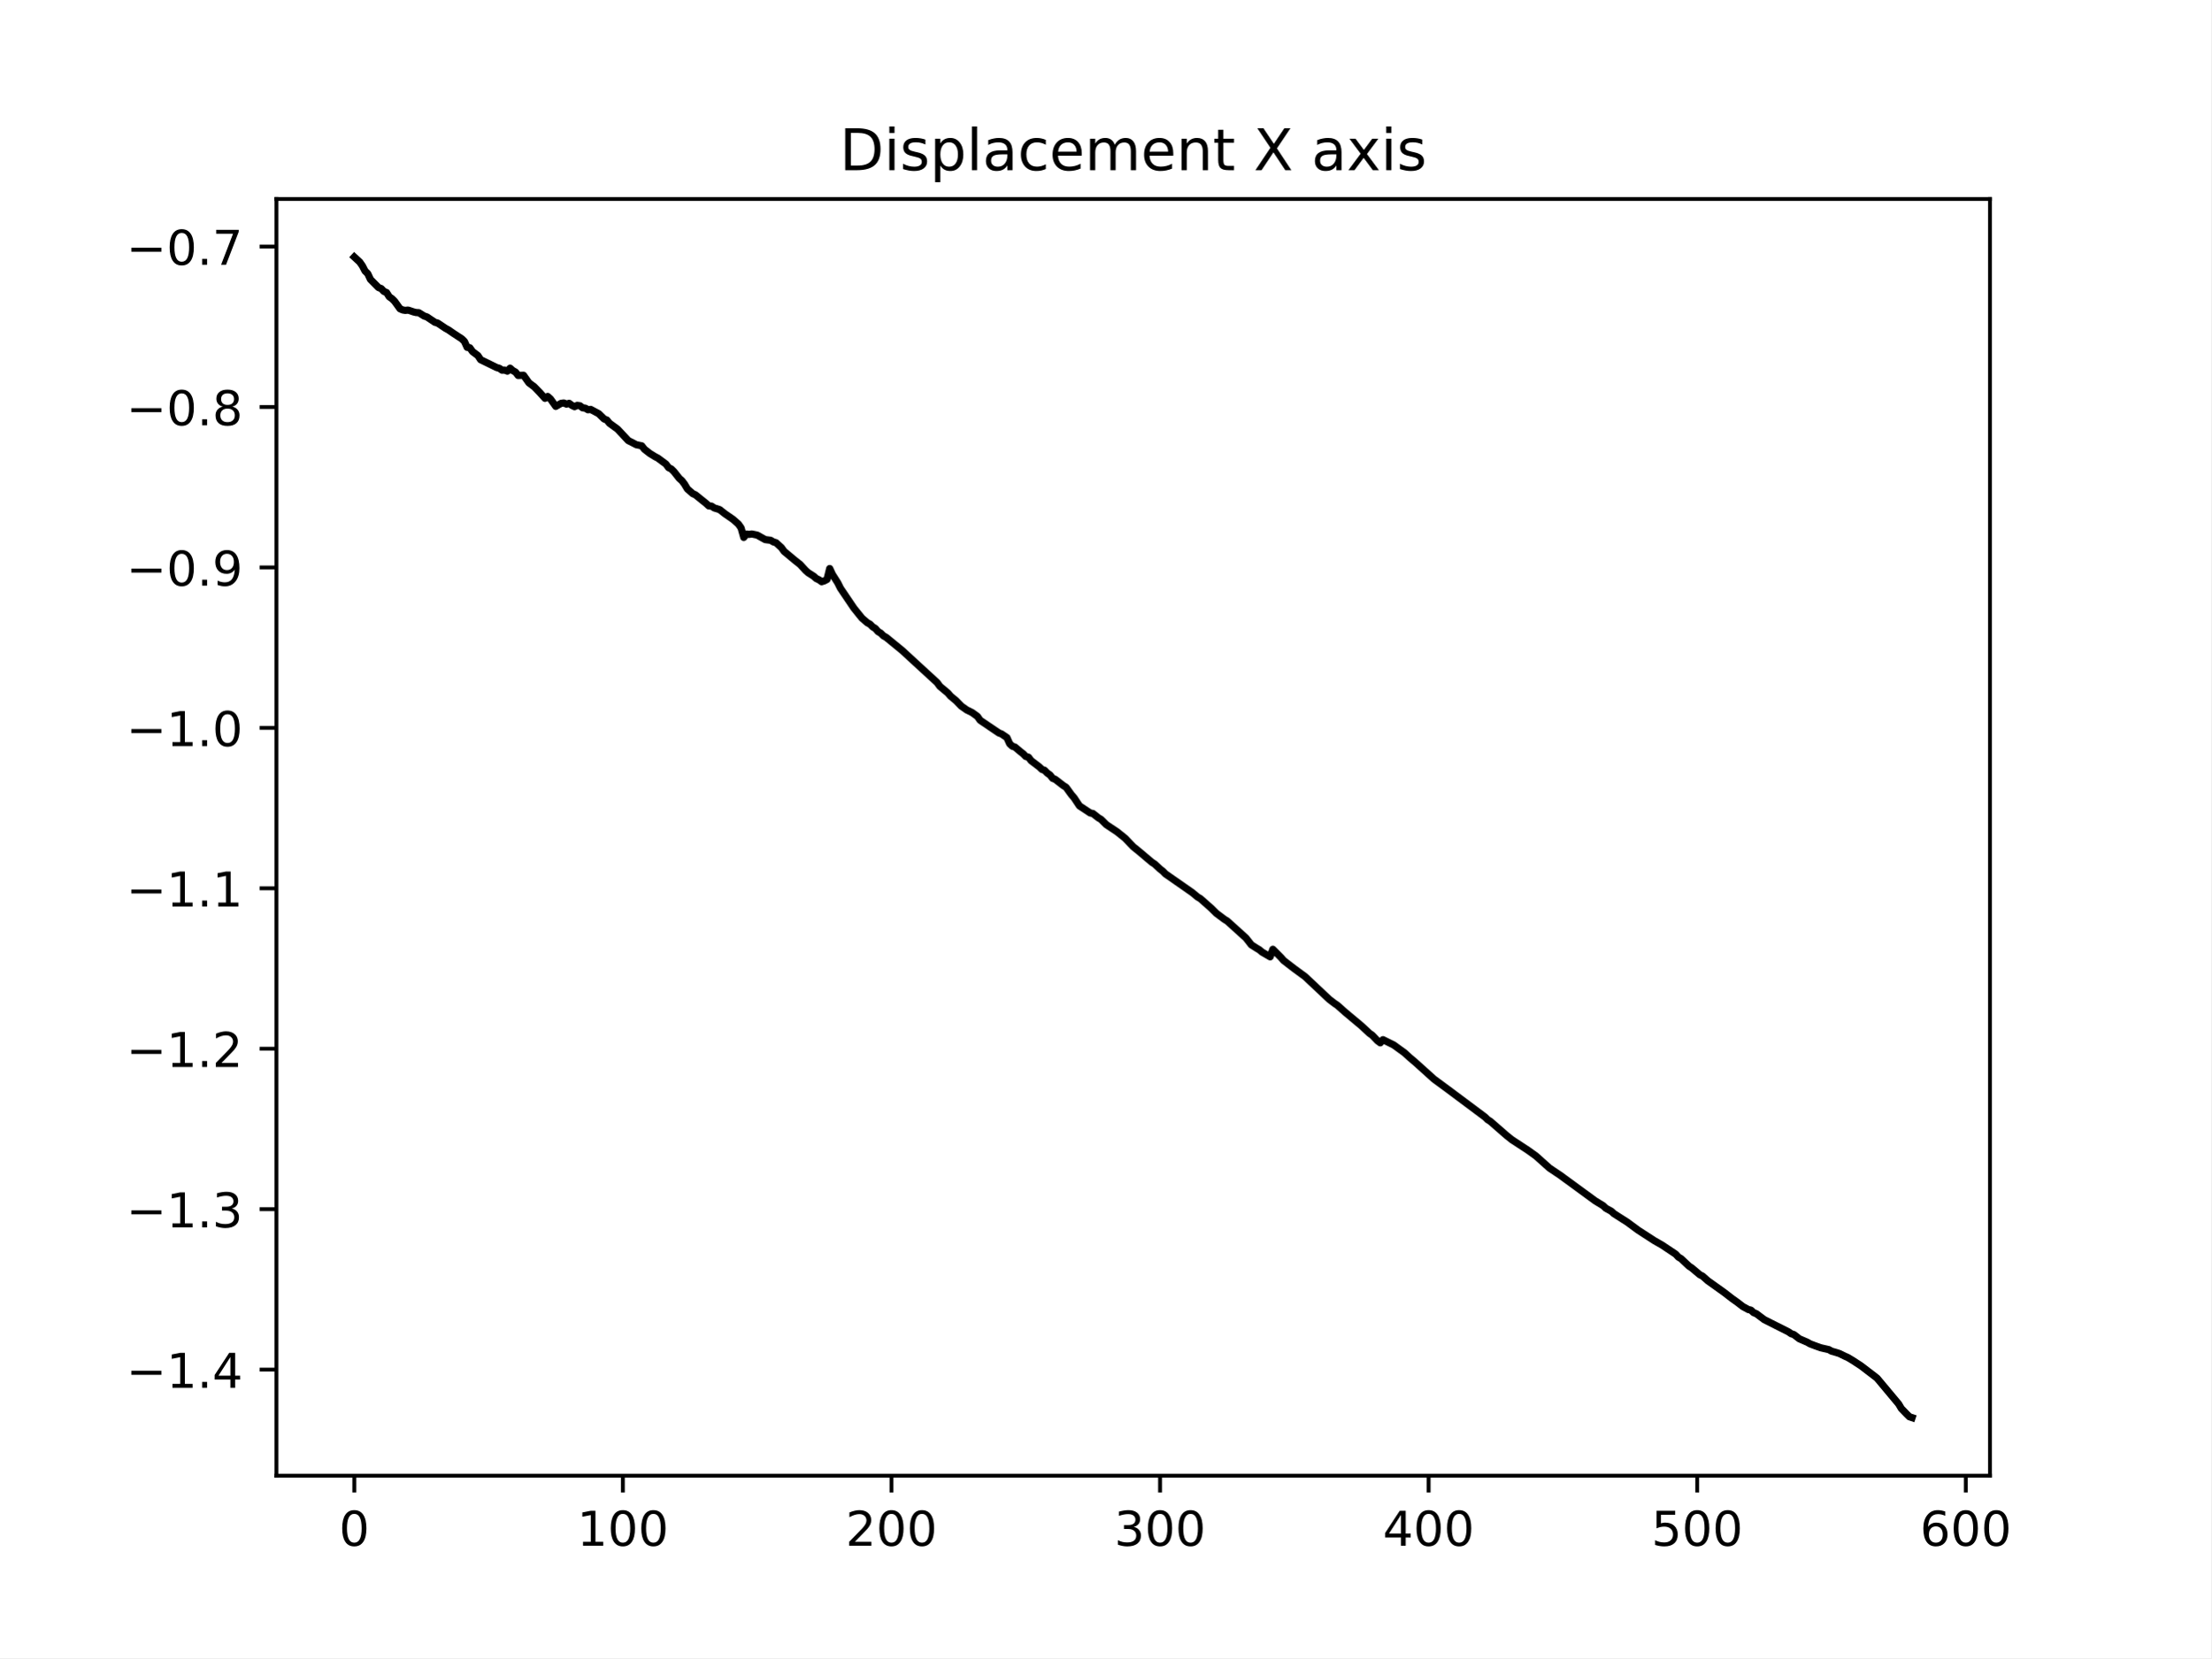
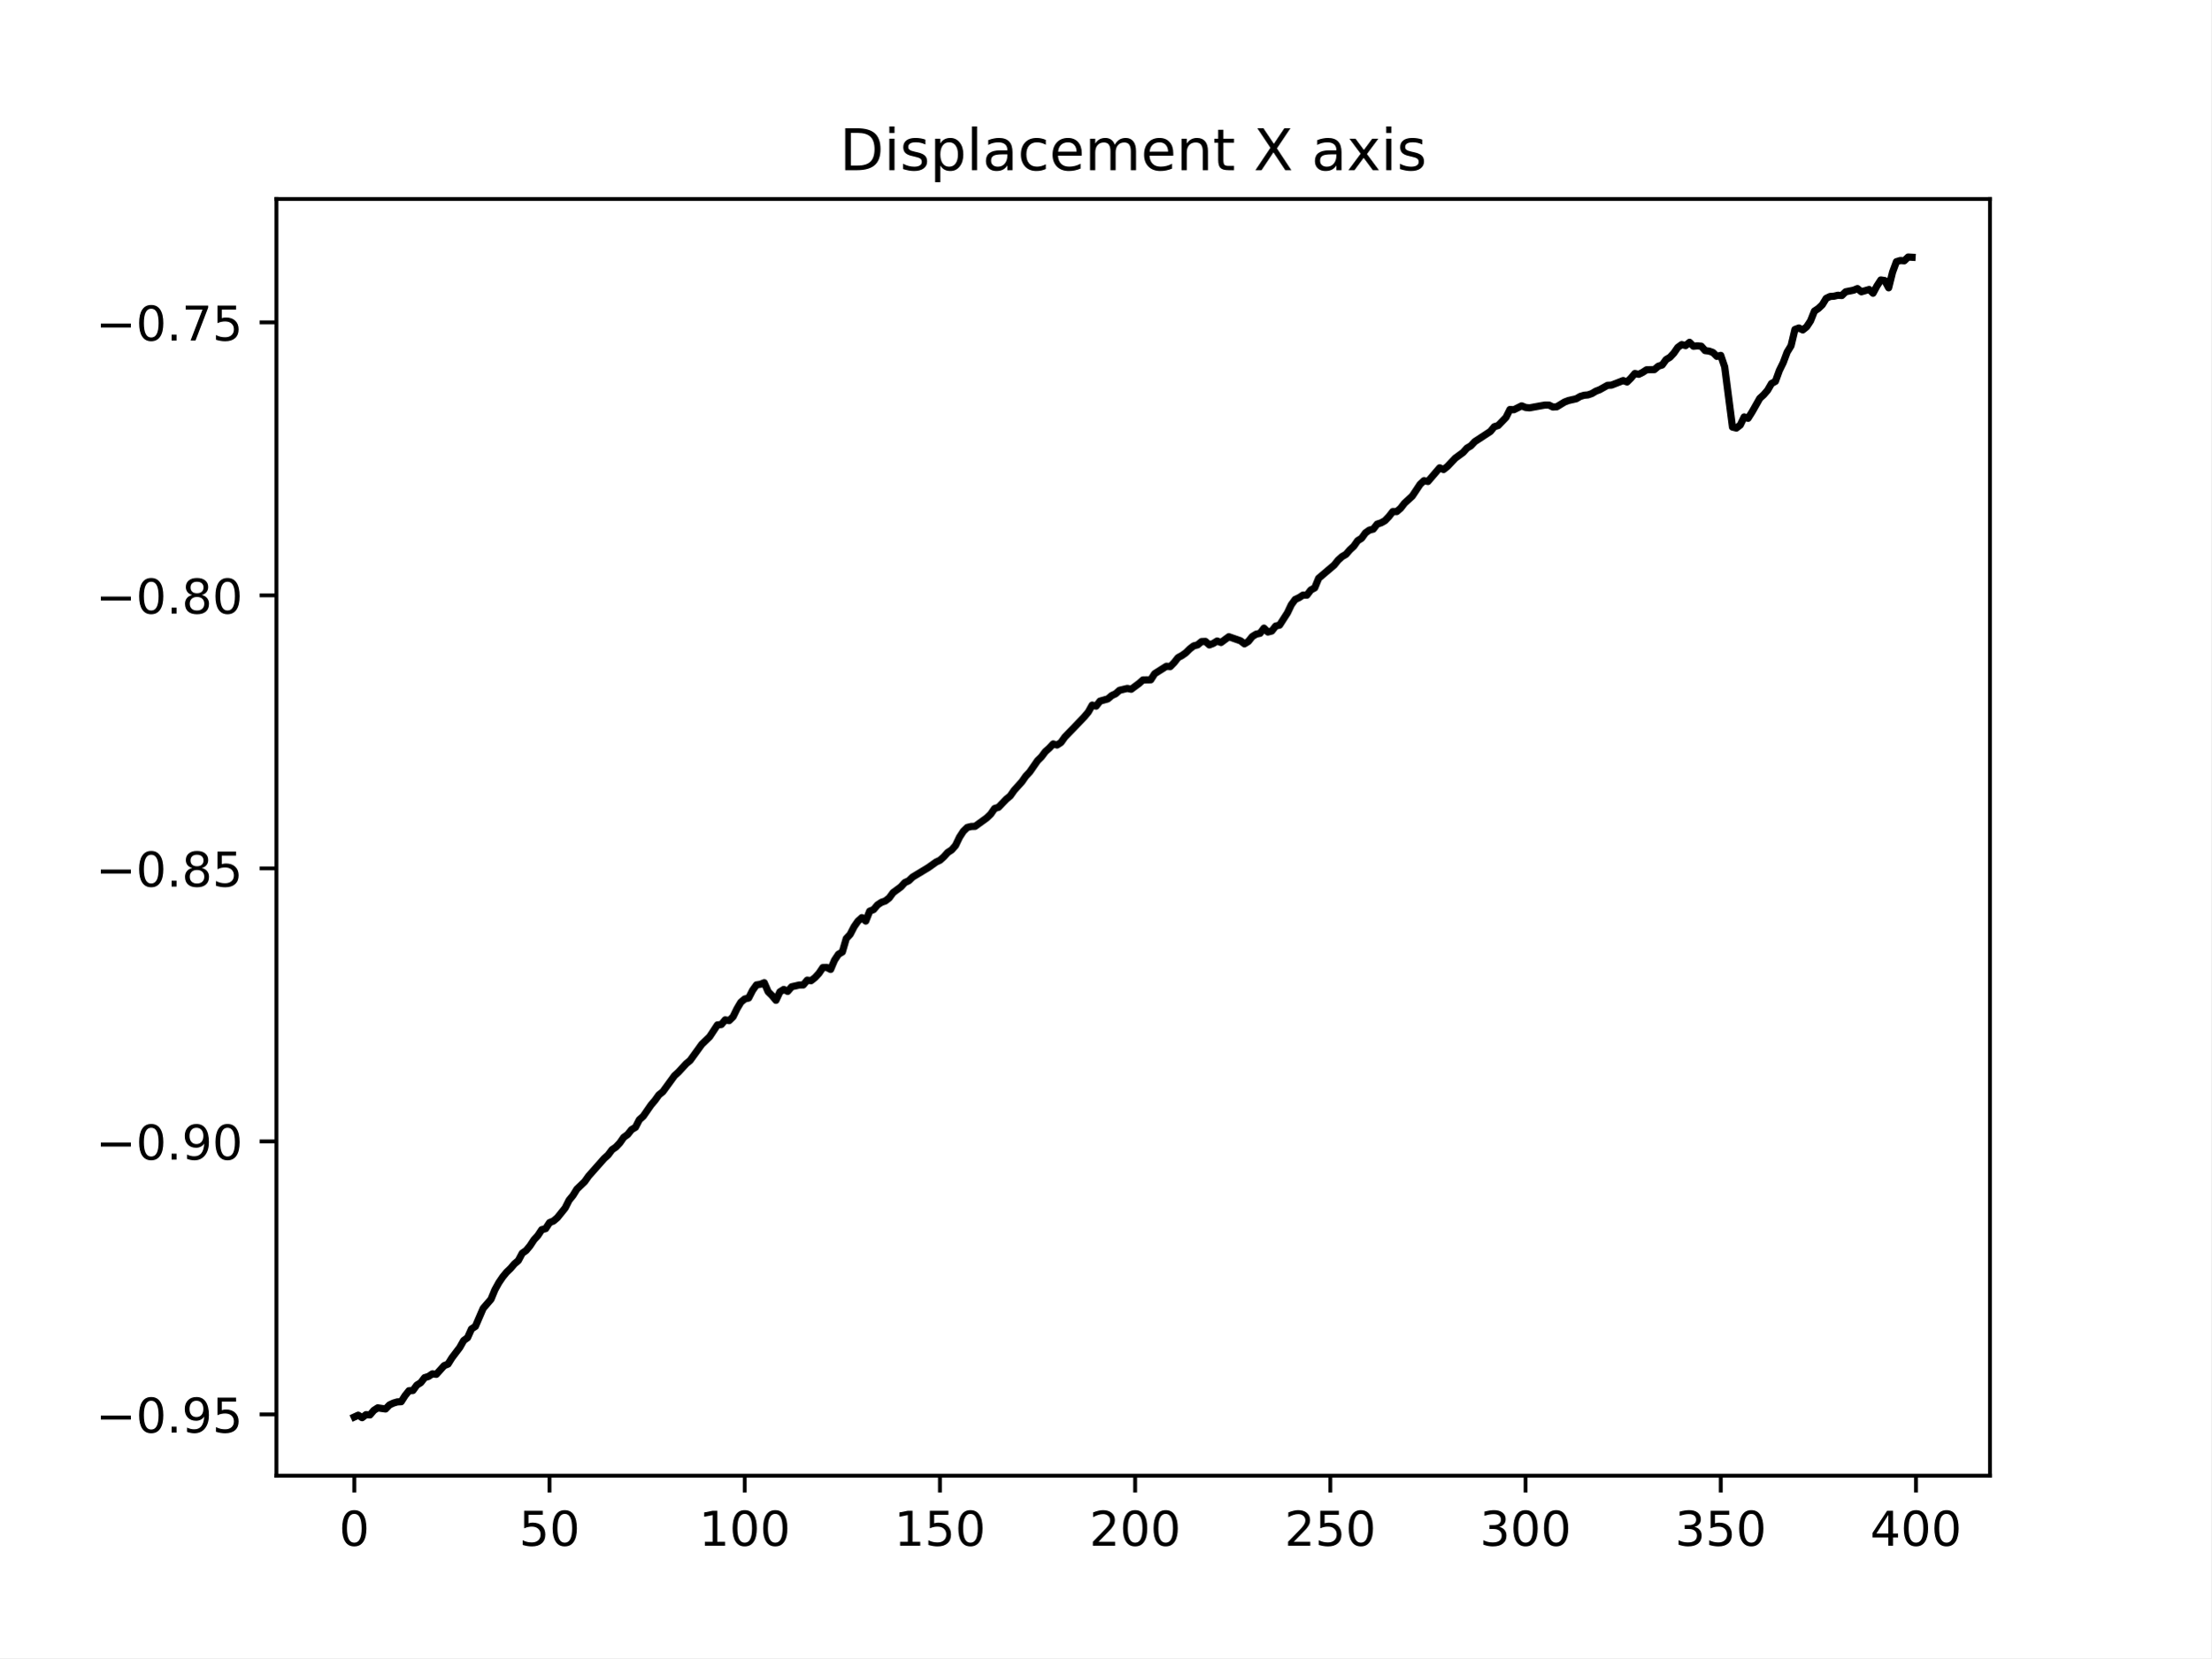
<svg xmlns="http://www.w3.org/2000/svg" xmlns:xlink="http://www.w3.org/1999/xlink" width="460.8pt" height="345.6pt" viewBox="0 0 460.8 345.6" version="1.1">
  <defs>
    <style type="text/css">*{stroke-linejoin: round; stroke-linecap: butt}</style>
  </defs>
  <g id="figure_1">
    <g id="patch_1">
      <path d="M 0 345.6  L 460.8 345.6  L 460.8 0  L 0 0  z " style="fill: #ffffff" />
    </g>
    <g id="axes_1">
      <g id="patch_2">
        <path d="M 57.6 307.584  L 414.72 307.584  L 414.72 41.472  L 57.6 41.472  z " style="fill: #ffffff" />
      </g>
      <g id="matplotlib.axis_1">
        <g id="xtick_1">
          <g id="line2d_1">
            <defs>
-               <path id="m88739c9570" d="M 0 0  L 0 3.5  " style="stroke: #000000; stroke-width: 0.8" />
+               <path id="mcf97c31b8d" d="M 0 0  L 0 3.5  " style="stroke: #000000; stroke-width: 0.8" />
            </defs>
            <g>
-               <use xlink:href="#m88739c9570" x="73.833" y="307.584" style="stroke: #000000; stroke-width: 0.8" />
+               <use xlink:href="#mcf97c31b8d" x="73.833" y="307.584" style="stroke: #000000; stroke-width: 0.8" />
            </g>
          </g>
          <g id="text_1">
            <g transform="translate(70.65148 322.1824) scale(0.1 -0.1)">
              <defs>
                <path id="DejaVuSans-30" d="M 2034 4250  Q 1547 4250 1301 3770  Q 1056 3291 1056 2328  Q 1056 1369 1301 889  Q 1547 409 2034 409  Q 2525 409 2770 889  Q 3016 1369 3016 2328  Q 3016 3291 2770 3770  Q 2525 4250 2034 4250  z M 2034 4750  Q 2819 4750 3233 4129  Q 3647 3509 3647 2328  Q 3647 1150 3233 529  Q 2819 -91 2034 -91  Q 1250 -91 836 529  Q 422 1150 422 2328  Q 422 3509 836 4129  Q 1250 4750 2034 4750  z " transform="scale(0.015625)" />
              </defs>
              <use xlink:href="#DejaVuSans-30" />
            </g>
          </g>
        </g>
        <g id="xtick_2">
          <g id="line2d_2">
            <g>
-               <use xlink:href="#m88739c9570" x="129.808" y="307.584" style="stroke: #000000; stroke-width: 0.8" />
+               <use xlink:href="#mcf97c31b8d" x="114.516" y="307.584" style="stroke: #000000; stroke-width: 0.8" />
            </g>
          </g>
          <g id="text_2">
-             <g transform="translate(120.2639 322.1824) scale(0.1 -0.1)">
-               <defs>
-                 <path id="DejaVuSans-31" d="M 794 531  L 1825 531  L 1825 4091  L 703 3866  L 703 4441  L 1819 4666  L 2450 4666  L 2450 531  L 3481 531  L 3481 0  L 794 0  L 794 531  z " transform="scale(0.015625)" />
-               </defs>
-               <use xlink:href="#DejaVuSans-31" />
-               <use xlink:href="#DejaVuSans-30" x="63.623" />
-               <use xlink:href="#DejaVuSans-30" x="127.246" />
+             <g transform="translate(108.1538 322.1824) scale(0.1 -0.1)">
+               <defs>
+                 <path id="DejaVuSans-35" d="M 691 4666  L 3169 4666  L 3169 4134  L 1269 4134  L 1269 2991  Q 1406 3038 1543 3061  Q 1681 3084 1819 3084  Q 2600 3084 3056 2656  Q 3513 2228 3513 1497  Q 3513 744 3044 326  Q 2575 -91 1722 -91  Q 1428 -91 1123 -41  Q 819 9 494 109  L 494 744  Q 775 591 1075 516  Q 1375 441 1709 441  Q 2250 441 2565 725  Q 2881 1009 2881 1497  Q 2881 1984 2565 2268  Q 2250 2553 1709 2553  Q 1456 2553 1204 2497  Q 953 2441 691 2322  L 691 4666  z " transform="scale(0.015625)" />
+               </defs>
+               <use xlink:href="#DejaVuSans-35" />
+               <use xlink:href="#DejaVuSans-30" x="63.623" />
            </g>
          </g>
        </g>
        <g id="xtick_3">
          <g id="line2d_3">
            <g>
-               <use xlink:href="#m88739c9570" x="185.783" y="307.584" style="stroke: #000000; stroke-width: 0.8" />
+               <use xlink:href="#mcf97c31b8d" x="155.2" y="307.584" style="stroke: #000000; stroke-width: 0.8" />
            </g>
          </g>
          <g id="text_3">
-             <g transform="translate(176.2388 322.1824) scale(0.1 -0.1)">
-               <defs>
-                 <path id="DejaVuSans-32" d="M 1228 531  L 3431 531  L 3431 0  L 469 0  L 469 531  Q 828 903 1448 1529  Q 2069 2156 2228 2338  Q 2531 2678 2651 2914  Q 2772 3150 2772 3378  Q 2772 3750 2511 3984  Q 2250 4219 1831 4219  Q 1534 4219 1204 4116  Q 875 4013 500 3803  L 500 4441  Q 881 4594 1212 4672  Q 1544 4750 1819 4750  Q 2544 4750 2975 4387  Q 3406 4025 3406 3419  Q 3406 3131 3298 2873  Q 3191 2616 2906 2266  Q 2828 2175 2409 1742  Q 1991 1309 1228 531  z " transform="scale(0.015625)" />
-               </defs>
-               <use xlink:href="#DejaVuSans-32" />
+             <g transform="translate(145.656 322.1824) scale(0.1 -0.1)">
+               <defs>
+                 <path id="DejaVuSans-31" d="M 794 531  L 1825 531  L 1825 4091  L 703 3866  L 703 4441  L 1819 4666  L 2450 4666  L 2450 531  L 3481 531  L 3481 0  L 794 0  L 794 531  z " transform="scale(0.015625)" />
+               </defs>
+               <use xlink:href="#DejaVuSans-31" />
              <use xlink:href="#DejaVuSans-30" x="63.623" />
              <use xlink:href="#DejaVuSans-30" x="127.246" />
            </g>
          </g>
        </g>
        <g id="xtick_4">
          <g id="line2d_4">
            <g>
-               <use xlink:href="#m88739c9570" x="241.757" y="307.584" style="stroke: #000000; stroke-width: 0.8" />
+               <use xlink:href="#mcf97c31b8d" x="195.883" y="307.584" style="stroke: #000000; stroke-width: 0.8" />
            </g>
          </g>
          <g id="text_4">
-             <g transform="translate(232.2137 322.1824) scale(0.1 -0.1)">
-               <defs>
-                 <path id="DejaVuSans-33" d="M 2597 2516  Q 3050 2419 3304 2112  Q 3559 1806 3559 1356  Q 3559 666 3084 287  Q 2609 -91 1734 -91  Q 1441 -91 1130 -33  Q 819 25 488 141  L 488 750  Q 750 597 1062 519  Q 1375 441 1716 441  Q 2309 441 2620 675  Q 2931 909 2931 1356  Q 2931 1769 2642 2001  Q 2353 2234 1838 2234  L 1294 2234  L 1294 2753  L 1863 2753  Q 2328 2753 2575 2939  Q 2822 3125 2822 3475  Q 2822 3834 2567 4026  Q 2313 4219 1838 4219  Q 1578 4219 1281 4162  Q 984 4106 628 3988  L 628 4550  Q 988 4650 1302 4700  Q 1616 4750 1894 4750  Q 2613 4750 3031 4423  Q 3450 4097 3450 3541  Q 3450 3153 3228 2886  Q 3006 2619 2597 2516  z " transform="scale(0.015625)" />
-               </defs>
-               <use xlink:href="#DejaVuSans-33" />
-               <use xlink:href="#DejaVuSans-30" x="63.623" />
+             <g transform="translate(186.3396 322.1824) scale(0.1 -0.1)">
+               <use xlink:href="#DejaVuSans-31" />
+               <use xlink:href="#DejaVuSans-35" x="63.623" />
              <use xlink:href="#DejaVuSans-30" x="127.246" />
            </g>
          </g>
        </g>
        <g id="xtick_5">
          <g id="line2d_5">
            <g>
-               <use xlink:href="#m88739c9570" x="297.732" y="307.584" style="stroke: #000000; stroke-width: 0.8" />
+               <use xlink:href="#mcf97c31b8d" x="236.567" y="307.584" style="stroke: #000000; stroke-width: 0.8" />
            </g>
          </g>
          <g id="text_5">
-             <g transform="translate(288.1887 322.1824) scale(0.1 -0.1)">
-               <defs>
-                 <path id="DejaVuSans-34" d="M 2419 4116  L 825 1625  L 2419 1625  L 2419 4116  z M 2253 4666  L 3047 4666  L 3047 1625  L 3713 1625  L 3713 1100  L 3047 1100  L 3047 0  L 2419 0  L 2419 1100  L 313 1100  L 313 1709  L 2253 4666  z " transform="scale(0.015625)" />
-               </defs>
-               <use xlink:href="#DejaVuSans-34" />
+             <g transform="translate(227.0231 322.1824) scale(0.1 -0.1)">
+               <defs>
+                 <path id="DejaVuSans-32" d="M 1228 531  L 3431 531  L 3431 0  L 469 0  L 469 531  Q 828 903 1448 1529  Q 2069 2156 2228 2338  Q 2531 2678 2651 2914  Q 2772 3150 2772 3378  Q 2772 3750 2511 3984  Q 2250 4219 1831 4219  Q 1534 4219 1204 4116  Q 875 4013 500 3803  L 500 4441  Q 881 4594 1212 4672  Q 1544 4750 1819 4750  Q 2544 4750 2975 4387  Q 3406 4025 3406 3419  Q 3406 3131 3298 2873  Q 3191 2616 2906 2266  Q 2828 2175 2409 1742  Q 1991 1309 1228 531  z " transform="scale(0.015625)" />
+               </defs>
+               <use xlink:href="#DejaVuSans-32" />
              <use xlink:href="#DejaVuSans-30" x="63.623" />
              <use xlink:href="#DejaVuSans-30" x="127.246" />
            </g>
          </g>
        </g>
        <g id="xtick_6">
          <g id="line2d_6">
            <g>
-               <use xlink:href="#m88739c9570" x="353.707" y="307.584" style="stroke: #000000; stroke-width: 0.8" />
+               <use xlink:href="#mcf97c31b8d" x="277.25" y="307.584" style="stroke: #000000; stroke-width: 0.8" />
            </g>
          </g>
          <g id="text_6">
-             <g transform="translate(344.1636 322.1824) scale(0.1 -0.1)">
-               <defs>
-                 <path id="DejaVuSans-35" d="M 691 4666  L 3169 4666  L 3169 4134  L 1269 4134  L 1269 2991  Q 1406 3038 1543 3061  Q 1681 3084 1819 3084  Q 2600 3084 3056 2656  Q 3513 2228 3513 1497  Q 3513 744 3044 326  Q 2575 -91 1722 -91  Q 1428 -91 1123 -41  Q 819 9 494 109  L 494 744  Q 775 591 1075 516  Q 1375 441 1709 441  Q 2250 441 2565 725  Q 2881 1009 2881 1497  Q 2881 1984 2565 2268  Q 2250 2553 1709 2553  Q 1456 2553 1204 2497  Q 953 2441 691 2322  L 691 4666  z " transform="scale(0.015625)" />
-               </defs>
-               <use xlink:href="#DejaVuSans-35" />
-               <use xlink:href="#DejaVuSans-30" x="63.623" />
+             <g transform="translate(267.7066 322.1824) scale(0.1 -0.1)">
+               <use xlink:href="#DejaVuSans-32" />
+               <use xlink:href="#DejaVuSans-35" x="63.623" />
              <use xlink:href="#DejaVuSans-30" x="127.246" />
            </g>
          </g>
        </g>
        <g id="xtick_7">
          <g id="line2d_7">
            <g>
-               <use xlink:href="#m88739c9570" x="409.682" y="307.584" style="stroke: #000000; stroke-width: 0.8" />
+               <use xlink:href="#mcf97c31b8d" x="317.934" y="307.584" style="stroke: #000000; stroke-width: 0.8" />
            </g>
          </g>
          <g id="text_7">
-             <g transform="translate(400.1385 322.1824) scale(0.1 -0.1)">
-               <defs>
-                 <path id="DejaVuSans-36" d="M 2113 2584  Q 1688 2584 1439 2293  Q 1191 2003 1191 1497  Q 1191 994 1439 701  Q 1688 409 2113 409  Q 2538 409 2786 701  Q 3034 994 3034 1497  Q 3034 2003 2786 2293  Q 2538 2584 2113 2584  z M 3366 4563  L 3366 3988  Q 3128 4100 2886 4159  Q 2644 4219 2406 4219  Q 1781 4219 1451 3797  Q 1122 3375 1075 2522  Q 1259 2794 1537 2939  Q 1816 3084 2150 3084  Q 2853 3084 3261 2657  Q 3669 2231 3669 1497  Q 3669 778 3244 343  Q 2819 -91 2113 -91  Q 1303 -91 875 529  Q 447 1150 447 2328  Q 447 3434 972 4092  Q 1497 4750 2381 4750  Q 2619 4750 2861 4703  Q 3103 4656 3366 4563  z " transform="scale(0.015625)" />
-               </defs>
-               <use xlink:href="#DejaVuSans-36" />
+             <g transform="translate(308.3901 322.1824) scale(0.1 -0.1)">
+               <defs>
+                 <path id="DejaVuSans-33" d="M 2597 2516  Q 3050 2419 3304 2112  Q 3559 1806 3559 1356  Q 3559 666 3084 287  Q 2609 -91 1734 -91  Q 1441 -91 1130 -33  Q 819 25 488 141  L 488 750  Q 750 597 1062 519  Q 1375 441 1716 441  Q 2309 441 2620 675  Q 2931 909 2931 1356  Q 2931 1769 2642 2001  Q 2353 2234 1838 2234  L 1294 2234  L 1294 2753  L 1863 2753  Q 2328 2753 2575 2939  Q 2822 3125 2822 3475  Q 2822 3834 2567 4026  Q 2313 4219 1838 4219  Q 1578 4219 1281 4162  Q 984 4106 628 3988  L 628 4550  Q 988 4650 1302 4700  Q 1616 4750 1894 4750  Q 2613 4750 3031 4423  Q 3450 4097 3450 3541  Q 3450 3153 3228 2886  Q 3006 2619 2597 2516  z " transform="scale(0.015625)" />
+               </defs>
+               <use xlink:href="#DejaVuSans-33" />
+               <use xlink:href="#DejaVuSans-30" x="63.623" />
+               <use xlink:href="#DejaVuSans-30" x="127.246" />
+             </g>
+           </g>
+         </g>
+         <g id="xtick_8">
+           <g id="line2d_8">
+             <g>
+               <use xlink:href="#mcf97c31b8d" x="358.617" y="307.584" style="stroke: #000000; stroke-width: 0.8" />
+             </g>
+           </g>
+           <g id="text_8">
+             <g transform="translate(349.0737 322.1824) scale(0.1 -0.1)">
+               <use xlink:href="#DejaVuSans-33" />
+               <use xlink:href="#DejaVuSans-35" x="63.623" />
+               <use xlink:href="#DejaVuSans-30" x="127.246" />
+             </g>
+           </g>
+         </g>
+         <g id="xtick_9">
+           <g id="line2d_9">
+             <g>
+               <use xlink:href="#mcf97c31b8d" x="399.301" y="307.584" style="stroke: #000000; stroke-width: 0.8" />
+             </g>
+           </g>
+           <g id="text_9">
+             <g transform="translate(389.7572 322.1824) scale(0.1 -0.1)">
+               <defs>
+                 <path id="DejaVuSans-34" d="M 2419 4116  L 825 1625  L 2419 1625  L 2419 4116  z M 2253 4666  L 3047 4666  L 3047 1625  L 3713 1625  L 3713 1100  L 3047 1100  L 3047 0  L 2419 0  L 2419 1100  L 313 1100  L 313 1709  L 2253 4666  z " transform="scale(0.015625)" />
+               </defs>
+               <use xlink:href="#DejaVuSans-34" />
              <use xlink:href="#DejaVuSans-30" x="63.623" />
              <use xlink:href="#DejaVuSans-30" x="127.246" />
            </g>
          </g>
        </g>
      </g>
      <g id="matplotlib.axis_2">
        <g id="ytick_1">
-           <g id="line2d_8">
+           <g id="line2d_10">
            <defs>
-               <path id="m896f15071a" d="M 0 0  L -3.5 0  " style="stroke: #000000; stroke-width: 0.8" />
+               <path id="m6f0c505a2b" d="M 0 0  L -3.5 0  " style="stroke: #000000; stroke-width: 0.8" />
            </defs>
            <g>
-               <use xlink:href="#m896f15071a" x="57.6" y="285.469" style="stroke: #000000; stroke-width: 0.8" />
-             </g>
-           </g>
-           <g id="text_8">
-             <g transform="translate(26.31719 289.2686) scale(0.1 -0.1)">
+               <use xlink:href="#m6f0c505a2b" x="57.6" y="294.806" style="stroke: #000000; stroke-width: 0.8" />
+             </g>
+           </g>
+           <g id="text_10">
+             <g transform="translate(19.95469 298.6055) scale(0.1 -0.1)">
              <defs>
                <path id="DejaVuSans-2212" d="M 678 2272  L 4684 2272  L 4684 1741  L 678 1741  L 678 2272  z " transform="scale(0.015625)" />
                <path id="DejaVuSans-2e" d="M 684 794  L 1344 794  L 1344 0  L 684 0  L 684 794  z " transform="scale(0.015625)" />
-               </defs>
-               <use xlink:href="#DejaVuSans-2212" />
-               <use xlink:href="#DejaVuSans-31" x="83.789" />
-               <use xlink:href="#DejaVuSans-2e" x="147.412" />
-               <use xlink:href="#DejaVuSans-34" x="179.199" />
+                 <path id="DejaVuSans-39" d="M 703 97  L 703 672  Q 941 559 1184 500  Q 1428 441 1663 441  Q 2288 441 2617 861  Q 2947 1281 2994 2138  Q 2813 1869 2534 1725  Q 2256 1581 1919 1581  Q 1219 1581 811 2004  Q 403 2428 403 3163  Q 403 3881 828 4315  Q 1253 4750 1959 4750  Q 2769 4750 3195 4129  Q 3622 3509 3622 2328  Q 3622 1225 3098 567  Q 2575 -91 1691 -91  Q 1453 -91 1209 -44  Q 966 3 703 97  z M 1959 2075  Q 2384 2075 2632 2365  Q 2881 2656 2881 3163  Q 2881 3666 2632 3958  Q 2384 4250 1959 4250  Q 1534 4250 1286 3958  Q 1038 3666 1038 3163  Q 1038 2656 1286 2365  Q 1534 2075 1959 2075  z " transform="scale(0.015625)" />
+               </defs>
+               <use xlink:href="#DejaVuSans-2212" />
+               <use xlink:href="#DejaVuSans-30" x="83.789" />
+               <use xlink:href="#DejaVuSans-2e" x="147.412" />
+               <use xlink:href="#DejaVuSans-39" x="179.199" />
+               <use xlink:href="#DejaVuSans-35" x="242.822" />
            </g>
          </g>
        </g>
        <g id="ytick_2">
-           <g id="line2d_9">
-             <g>
-               <use xlink:href="#m896f15071a" x="57.6" y="252.029" style="stroke: #000000; stroke-width: 0.8" />
-             </g>
-           </g>
-           <g id="text_9">
-             <g transform="translate(26.31719 255.828) scale(0.1 -0.1)">
-               <use xlink:href="#DejaVuSans-2212" />
-               <use xlink:href="#DejaVuSans-31" x="83.789" />
-               <use xlink:href="#DejaVuSans-2e" x="147.412" />
-               <use xlink:href="#DejaVuSans-33" x="179.199" />
+           <g id="line2d_11">
+             <g>
+               <use xlink:href="#m6f0c505a2b" x="57.6" y="237.9" style="stroke: #000000; stroke-width: 0.8" />
+             </g>
+           </g>
+           <g id="text_11">
+             <g transform="translate(19.95469 241.6994) scale(0.1 -0.1)">
+               <use xlink:href="#DejaVuSans-2212" />
+               <use xlink:href="#DejaVuSans-30" x="83.789" />
+               <use xlink:href="#DejaVuSans-2e" x="147.412" />
+               <use xlink:href="#DejaVuSans-39" x="179.199" />
+               <use xlink:href="#DejaVuSans-30" x="242.822" />
            </g>
          </g>
        </g>
        <g id="ytick_3">
-           <g id="line2d_10">
-             <g>
-               <use xlink:href="#m896f15071a" x="57.6" y="218.588" style="stroke: #000000; stroke-width: 0.8" />
-             </g>
-           </g>
-           <g id="text_10">
-             <g transform="translate(26.31719 222.3874) scale(0.1 -0.1)">
-               <use xlink:href="#DejaVuSans-2212" />
-               <use xlink:href="#DejaVuSans-31" x="83.789" />
-               <use xlink:href="#DejaVuSans-2e" x="147.412" />
-               <use xlink:href="#DejaVuSans-32" x="179.199" />
+           <g id="line2d_12">
+             <g>
+               <use xlink:href="#m6f0c505a2b" x="57.6" y="180.994" style="stroke: #000000; stroke-width: 0.8" />
+             </g>
+           </g>
+           <g id="text_12">
+             <g transform="translate(19.95469 184.7934) scale(0.1 -0.1)">
+               <defs>
+                 <path id="DejaVuSans-38" d="M 2034 2216  Q 1584 2216 1326 1975  Q 1069 1734 1069 1313  Q 1069 891 1326 650  Q 1584 409 2034 409  Q 2484 409 2743 651  Q 3003 894 3003 1313  Q 3003 1734 2745 1975  Q 2488 2216 2034 2216  z M 1403 2484  Q 997 2584 770 2862  Q 544 3141 544 3541  Q 544 4100 942 4425  Q 1341 4750 2034 4750  Q 2731 4750 3128 4425  Q 3525 4100 3525 3541  Q 3525 3141 3298 2862  Q 3072 2584 2669 2484  Q 3125 2378 3379 2068  Q 3634 1759 3634 1313  Q 3634 634 3220 271  Q 2806 -91 2034 -91  Q 1263 -91 848 271  Q 434 634 434 1313  Q 434 1759 690 2068  Q 947 2378 1403 2484  z M 1172 3481  Q 1172 3119 1398 2916  Q 1625 2713 2034 2713  Q 2441 2713 2670 2916  Q 2900 3119 2900 3481  Q 2900 3844 2670 4047  Q 2441 4250 2034 4250  Q 1625 4250 1398 4047  Q 1172 3844 1172 3481  z " transform="scale(0.015625)" />
+               </defs>
+               <use xlink:href="#DejaVuSans-2212" />
+               <use xlink:href="#DejaVuSans-30" x="83.789" />
+               <use xlink:href="#DejaVuSans-2e" x="147.412" />
+               <use xlink:href="#DejaVuSans-38" x="179.199" />
+               <use xlink:href="#DejaVuSans-35" x="242.822" />
            </g>
          </g>
        </g>
        <g id="ytick_4">
-           <g id="line2d_11">
-             <g>
-               <use xlink:href="#m896f15071a" x="57.6" y="185.148" style="stroke: #000000; stroke-width: 0.8" />
-             </g>
-           </g>
-           <g id="text_11">
-             <g transform="translate(26.31719 188.9468) scale(0.1 -0.1)">
-               <use xlink:href="#DejaVuSans-2212" />
-               <use xlink:href="#DejaVuSans-31" x="83.789" />
-               <use xlink:href="#DejaVuSans-2e" x="147.412" />
-               <use xlink:href="#DejaVuSans-31" x="179.199" />
+           <g id="line2d_13">
+             <g>
+               <use xlink:href="#m6f0c505a2b" x="57.6" y="124.088" style="stroke: #000000; stroke-width: 0.8" />
+             </g>
+           </g>
+           <g id="text_13">
+             <g transform="translate(19.95469 127.8874) scale(0.1 -0.1)">
+               <use xlink:href="#DejaVuSans-2212" />
+               <use xlink:href="#DejaVuSans-30" x="83.789" />
+               <use xlink:href="#DejaVuSans-2e" x="147.412" />
+               <use xlink:href="#DejaVuSans-38" x="179.199" />
+               <use xlink:href="#DejaVuSans-30" x="242.822" />
            </g>
          </g>
        </g>
        <g id="ytick_5">
-           <g id="line2d_12">
-             <g>
-               <use xlink:href="#m896f15071a" x="57.6" y="151.707" style="stroke: #000000; stroke-width: 0.8" />
-             </g>
-           </g>
-           <g id="text_12">
-             <g transform="translate(26.31719 155.5062) scale(0.1 -0.1)">
-               <use xlink:href="#DejaVuSans-2212" />
-               <use xlink:href="#DejaVuSans-31" x="83.789" />
-               <use xlink:href="#DejaVuSans-2e" x="147.412" />
-               <use xlink:href="#DejaVuSans-30" x="179.199" />
-             </g>
-           </g>
-         </g>
-         <g id="ytick_6">
-           <g id="line2d_13">
-             <g>
-               <use xlink:href="#m896f15071a" x="57.6" y="118.266" style="stroke: #000000; stroke-width: 0.8" />
-             </g>
-           </g>
-           <g id="text_13">
-             <g transform="translate(26.31719 122.0656) scale(0.1 -0.1)">
-               <defs>
-                 <path id="DejaVuSans-39" d="M 703 97  L 703 672  Q 941 559 1184 500  Q 1428 441 1663 441  Q 2288 441 2617 861  Q 2947 1281 2994 2138  Q 2813 1869 2534 1725  Q 2256 1581 1919 1581  Q 1219 1581 811 2004  Q 403 2428 403 3163  Q 403 3881 828 4315  Q 1253 4750 1959 4750  Q 2769 4750 3195 4129  Q 3622 3509 3622 2328  Q 3622 1225 3098 567  Q 2575 -91 1691 -91  Q 1453 -91 1209 -44  Q 966 3 703 97  z M 1959 2075  Q 2384 2075 2632 2365  Q 2881 2656 2881 3163  Q 2881 3666 2632 3958  Q 2384 4250 1959 4250  Q 1534 4250 1286 3958  Q 1038 3666 1038 3163  Q 1038 2656 1286 2365  Q 1534 2075 1959 2075  z " transform="scale(0.015625)" />
-               </defs>
-               <use xlink:href="#DejaVuSans-2212" />
-               <use xlink:href="#DejaVuSans-30" x="83.789" />
-               <use xlink:href="#DejaVuSans-2e" x="147.412" />
-               <use xlink:href="#DejaVuSans-39" x="179.199" />
-             </g>
-           </g>
-         </g>
-         <g id="ytick_7">
          <g id="line2d_14">
            <g>
-               <use xlink:href="#m896f15071a" x="57.6" y="84.826" style="stroke: #000000; stroke-width: 0.8" />
+               <use xlink:href="#m6f0c505a2b" x="57.6" y="67.182" style="stroke: #000000; stroke-width: 0.8" />
            </g>
          </g>
          <g id="text_14">
-             <g transform="translate(26.31719 88.62494) scale(0.1 -0.1)">
-               <defs>
-                 <path id="DejaVuSans-38" d="M 2034 2216  Q 1584 2216 1326 1975  Q 1069 1734 1069 1313  Q 1069 891 1326 650  Q 1584 409 2034 409  Q 2484 409 2743 651  Q 3003 894 3003 1313  Q 3003 1734 2745 1975  Q 2488 2216 2034 2216  z M 1403 2484  Q 997 2584 770 2862  Q 544 3141 544 3541  Q 544 4100 942 4425  Q 1341 4750 2034 4750  Q 2731 4750 3128 4425  Q 3525 4100 3525 3541  Q 3525 3141 3298 2862  Q 3072 2584 2669 2484  Q 3125 2378 3379 2068  Q 3634 1759 3634 1313  Q 3634 634 3220 271  Q 2806 -91 2034 -91  Q 1263 -91 848 271  Q 434 634 434 1313  Q 434 1759 690 2068  Q 947 2378 1403 2484  z M 1172 3481  Q 1172 3119 1398 2916  Q 1625 2713 2034 2713  Q 2441 2713 2670 2916  Q 2900 3119 2900 3481  Q 2900 3844 2670 4047  Q 2441 4250 2034 4250  Q 1625 4250 1398 4047  Q 1172 3844 1172 3481  z " transform="scale(0.015625)" />
-               </defs>
-               <use xlink:href="#DejaVuSans-2212" />
-               <use xlink:href="#DejaVuSans-30" x="83.789" />
-               <use xlink:href="#DejaVuSans-2e" x="147.412" />
-               <use xlink:href="#DejaVuSans-38" x="179.199" />
-             </g>
-           </g>
-         </g>
-         <g id="ytick_8">
-           <g id="line2d_15">
-             <g>
-               <use xlink:href="#m896f15071a" x="57.6" y="51.385" style="stroke: #000000; stroke-width: 0.8" />
-             </g>
-           </g>
-           <g id="text_15">
-             <g transform="translate(26.31719 55.18433) scale(0.1 -0.1)">
+             <g transform="translate(19.95469 70.98135) scale(0.1 -0.1)">
              <defs>
                <path id="DejaVuSans-37" d="M 525 4666  L 3525 4666  L 3525 4397  L 1831 0  L 1172 0  L 2766 4134  L 525 4134  L 525 4666  z " transform="scale(0.015625)" />
              </defs>
              <use xlink:href="#DejaVuSans-2212" />
              <use xlink:href="#DejaVuSans-30" x="83.789" />
              <use xlink:href="#DejaVuSans-2e" x="147.412" />
              <use xlink:href="#DejaVuSans-37" x="179.199" />
-             </g>
-           </g>
-         </g>
-       </g>
-       <g id="line2d_16">
-         <path d="M 73.833 53.568  L 74.952 54.601  L 75.512 55.402  L 76.072 56.484  L 76.631 57.031  L 77.191 58.229  L 78.87 59.926  L 79.43 60.136  L 79.99 60.731  L 80.55 60.963  L 81.109 61.847  L 81.669 62.235  L 82.229 62.791  L 83.348 64.342  L 83.908 64.591  L 84.468 64.691  L 85.028 64.624  L 86.147 64.995  L 86.707 65.139  L 87.267 65.163  L 88.386 65.857  L 88.946 66.041  L 90.625 67.165  L 91.185 67.32  L 92.864 68.442  L 93.424 68.741  L 94.543 69.514  L 96.223 70.61  L 96.782 71.16  L 97.342 72.384  L 97.902 72.478  L 98.462 73.264  L 99.581 74.101  L 100.141 74.955  L 103.499 76.599  L 104.059 76.756  L 104.619 77.146  L 105.179 77.134  L 105.738 77.352  L 106.298 76.735  L 106.858 77.235  L 107.418 77.537  L 107.977 78.251  L 109.097 78.213  L 110.216 79.78  L 111.336 80.624  L 112.455 81.777  L 113.575 83.021  L 114.135 82.626  L 114.694 83.127  L 115.814 84.693  L 116.933 84.066  L 117.493 83.991  L 118.053 84.224  L 118.613 84.064  L 119.172 84.483  L 119.732 84.753  L 120.292 84.481  L 120.852 84.562  L 121.411 84.995  L 121.971 85.067  L 122.531 85.399  L 123.091 85.329  L 124.77 86.218  L 125.889 87.318  L 126.449 87.531  L 127.009 88.209  L 128.688 89.435  L 130.927 91.826  L 132.047 92.392  L 132.606 92.683  L 133.726 92.913  L 134.286 93.622  L 135.405 94.494  L 136.525 95.186  L 137.084 95.471  L 138.764 96.713  L 139.323 97.461  L 139.883 97.736  L 140.443 98.29  L 141.562 99.706  L 142.122 100.205  L 142.682 100.955  L 143.242 101.897  L 144.361 102.88  L 144.921 103.133  L 147.16 104.937  L 147.72 105.449  L 148.279 105.487  L 148.839 105.862  L 149.959 106.209  L 151.078 107.084  L 152.757 108.244  L 153.877 109.232  L 154.437 110.022  L 154.996 112.011  L 155.556 111.314  L 156.116 111.384  L 156.676 111.3  L 157.795 111.527  L 159.474 112.467  L 160.594 112.608  L 161.154 112.943  L 161.713 113.108  L 162.833 114.129  L 163.393 114.904  L 165.632 116.77  L 166.751 117.659  L 167.871 118.882  L 168.43 119.377  L 169.55 120.084  L 170.11 120.586  L 170.669 120.842  L 171.229 121.244  L 171.789 121.068  L 172.349 120.77  L 172.908 118.498  L 173.468 119.714  L 174.588 121.481  L 175.147 122.601  L 177.946 126.745  L 179.066 128.136  L 179.625 128.825  L 180.745 129.794  L 181.305 130.093  L 181.864 130.656  L 182.424 130.994  L 182.984 131.64  L 183.544 131.968  L 184.103 132.527  L 184.663 132.831  L 188.022 135.582  L 190.82 138.158  L 195.298 142.269  L 195.858 143.041  L 197.537 144.445  L 198.097 145.096  L 199.217 146.022  L 200.336 147.172  L 201.456 147.963  L 202.575 148.509  L 203.695 149.321  L 204.254 150.121  L 208.173 152.771  L 208.732 152.981  L 209.852 153.745  L 210.412 155.017  L 210.971 155.538  L 211.531 155.717  L 212.651 156.666  L 213.21 157.096  L 213.77 157.675  L 214.33 157.821  L 214.89 158.551  L 216.569 159.82  L 217.129 160.364  L 217.688 160.557  L 218.248 161.128  L 218.808 161.517  L 219.368 162.224  L 219.927 162.446  L 221.607 163.748  L 222.166 164.086  L 223.286 165.635  L 223.846 166.286  L 224.965 167.973  L 227.204 169.448  L 227.764 169.561  L 228.883 170.447  L 229.443 170.773  L 230.563 171.886  L 232.802 173.372  L 234.481 174.719  L 236.16 176.479  L 237.279 177.379  L 240.078 179.742  L 240.638 180.095  L 241.757 181.139  L 242.317 181.569  L 242.877 182.143  L 248.474 186.044  L 249.594 186.971  L 250.154 187.295  L 252.393 189.275  L 253.512 190.378  L 255.191 191.63  L 255.751 191.969  L 259.669 195.511  L 260.789 196.941  L 261.908 197.65  L 262.468 197.979  L 263.028 198.454  L 264.707 199.427  L 265.267 197.862  L 266.946 199.547  L 267.506 200.194  L 269.745 201.922  L 271.984 203.559  L 277.022 208.3  L 278.141 209.156  L 278.701 209.528  L 280.38 211.019  L 283.739 213.827  L 285.418 215.389  L 285.978 215.777  L 287.097 216.943  L 287.657 217.357  L 288.217 216.704  L 290.456 217.809  L 292.695 219.43  L 293.814 220.449  L 294.934 221.398  L 298.852 224.926  L 301.651 226.985  L 309.487 232.838  L 310.047 233.386  L 310.607 233.737  L 313.965 236.665  L 315.085 237.561  L 318.443 239.758  L 320.122 240.964  L 322.921 243.47  L 325.16 244.97  L 332.437 250.292  L 334.116 251.32  L 334.676 251.85  L 335.795 252.458  L 336.355 252.971  L 339.154 254.756  L 341.393 256.409  L 344.751 258.586  L 346.431 259.549  L 349.229 261.417  L 349.789 262.022  L 350.349 262.355  L 351.468 263.41  L 352.028 263.934  L 352.588 264.298  L 354.267 265.711  L 354.827 265.99  L 355.946 266.979  L 359.305 269.376  L 360.984 270.672  L 362.104 271.469  L 363.223 272.334  L 364.343 272.944  L 364.902 273.082  L 365.462 273.603  L 366.022 273.82  L 367.701 275.073  L 372.739 277.609  L 373.299 277.996  L 373.858 278.177  L 374.978 279.045  L 376.657 279.774  L 377.217 280.1  L 378.336 280.524  L 379.456 280.924  L 381.135 281.308  L 381.695 281.626  L 382.814 281.951  L 383.374 282.136  L 384.494 282.686  L 385.053 282.932  L 386.173 283.6  L 387.852 284.698  L 390.651 286.836  L 391.211 287.281  L 395.689 292.638  L 396.248 293.582  L 397.368 294.742  L 397.928 295.297  L 398.487 295.488  L 398.487 295.488  " clip-path="url(#p134499e1f1)" style="fill: none; stroke: #000000; stroke-width: 1.5; stroke-linecap: square" />
+               <use xlink:href="#DejaVuSans-35" x="242.822" />
+             </g>
+           </g>
+         </g>
+       </g>
+       <g id="line2d_15">
+         <path d="M 73.833 295.352  L 74.646 294.974  L 75.46 295.488  L 76.274 294.862  L 77.087 294.921  L 77.901 293.972  L 78.715 293.446  L 80.342 293.678  L 81.156 292.838  L 81.969 292.457  L 82.783 292.208  L 83.597 292.163  L 84.41 290.895  L 85.224 289.877  L 86.038 289.831  L 86.851 288.714  L 87.665 288.207  L 88.479 287.155  L 89.292 286.903  L 90.106 286.358  L 90.92 286.456  L 92.547 284.654  L 93.361 284.323  L 94.174 283.015  L 95.802 280.866  L 96.616 279.42  L 97.429 278.826  L 98.243 277.009  L 99.057 276.472  L 100.684 272.71  L 102.311 270.82  L 103.125 268.85  L 103.939 267.366  L 104.752 266.169  L 105.566 265.175  L 106.38 264.397  L 107.193 263.443  L 108.007 262.756  L 108.821 261.223  L 109.634 260.652  L 110.448 259.67  L 111.262 258.429  L 112.075 257.542  L 112.889 256.311  L 113.703 256.093  L 114.516 254.837  L 115.33 254.507  L 116.144 253.814  L 117.771 251.79  L 118.585 250.169  L 119.398 249.18  L 120.212 247.859  L 121.839 246.295  L 122.653 245.145  L 125.908 241.465  L 126.721 240.737  L 127.535 239.644  L 128.349 239.09  L 129.162 238.224  L 129.976 237.062  L 130.79 236.476  L 131.603 235.461  L 132.417 234.977  L 133.231 233.392  L 134.044 232.671  L 135.672 230.312  L 136.485 229.358  L 137.299 228.218  L 138.113 227.575  L 140.554 224.219  L 141.367 223.482  L 142.995 221.713  L 143.808 221.044  L 146.249 217.667  L 147.877 216.102  L 149.504 213.628  L 150.318 213.549  L 151.131 212.572  L 151.945 212.729  L 152.759 211.948  L 153.572 210.272  L 154.386 208.899  L 155.2 208.22  L 156.013 208.025  L 156.827 206.432  L 157.641 205.29  L 158.454 205.163  L 159.268 204.831  L 160.082 206.718  L 160.895 207.521  L 161.709 208.498  L 162.523 206.747  L 163.336 206.236  L 164.15 206.638  L 164.964 205.678  L 166.591 205.308  L 167.405 205.294  L 168.219 204.301  L 169.032 204.401  L 169.846 203.762  L 170.66 202.882  L 171.473 201.678  L 172.287 201.651  L 173.101 202.059  L 173.914 200.131  L 174.728 198.905  L 175.542 198.426  L 176.355 195.633  L 177.169 194.753  L 177.983 193.169  L 178.796 191.997  L 179.61 191.266  L 180.424 191.977  L 181.237 189.915  L 182.051 189.588  L 182.865 188.617  L 183.678 188.077  L 184.492 187.795  L 185.306 187.162  L 186.119 186.052  L 187.747 184.853  L 188.56 183.955  L 189.374 183.589  L 190.188 182.806  L 193.442 180.845  L 195.07 179.69  L 195.883 179.305  L 196.697 178.579  L 197.511 177.673  L 198.324 177.151  L 199.138 176.222  L 199.952 174.51  L 200.765 173.259  L 201.579 172.465  L 202.393 172.263  L 203.206 172.238  L 205.647 170.475  L 206.461 169.692  L 207.275 168.515  L 208.088 168.264  L 209.716 166.564  L 210.529 165.901  L 211.343 164.738  L 212.97 162.929  L 213.784 161.763  L 214.598 160.901  L 216.225 158.548  L 217.039 157.744  L 217.852 156.656  L 218.666 155.937  L 219.48 155.063  L 220.293 155.282  L 221.107 154.76  L 221.921 153.612  L 223.548 151.938  L 225.989 149.384  L 226.803 148.413  L 227.616 146.965  L 228.43 147.175  L 229.244 146.133  L 230.871 145.674  L 231.685 144.976  L 232.498 144.603  L 233.312 143.876  L 234.939 143.484  L 235.753 143.654  L 237.381 142.447  L 238.194 141.722  L 239.822 141.694  L 240.635 140.415  L 243.076 138.872  L 243.89 138.931  L 244.704 138.095  L 245.517 137.059  L 246.331 136.626  L 247.145 136.046  L 247.958 135.245  L 248.772 134.617  L 249.586 134.409  L 250.399 133.727  L 251.213 133.69  L 252.027 134.416  L 252.84 134.108  L 253.654 133.606  L 254.468 133.913  L 256.095 132.712  L 258.536 133.565  L 259.35 134.189  L 260.163 133.695  L 260.977 132.677  L 261.791 132.175  L 262.604 131.999  L 263.418 130.922  L 264.232 131.735  L 265.045 131.52  L 265.859 130.487  L 266.673 130.29  L 268.3 127.756  L 269.114 126.044  L 269.927 124.934  L 270.741 124.56  L 271.555 124.031  L 272.368 124.04  L 273.182 122.959  L 273.996 122.529  L 274.809 120.527  L 278.064 117.761  L 278.878 116.742  L 279.691 116.007  L 280.505 115.541  L 281.319 114.599  L 282.132 113.85  L 282.946 112.689  L 283.76 112.189  L 284.573 111.06  L 285.387 110.482  L 286.201 110.278  L 287.014 109.231  L 287.828 108.97  L 288.642 108.512  L 289.455 107.666  L 290.269 106.619  L 291.083 106.629  L 291.896 105.931  L 292.71 104.877  L 294.337 103.385  L 295.965 100.931  L 296.778 100.174  L 297.592 100.352  L 300.033 97.502  L 300.847 97.855  L 301.66 97.211  L 303.288 95.489  L 304.915 94.299  L 305.729 93.392  L 306.543 92.912  L 307.356 92.044  L 310.611 89.915  L 311.425 88.931  L 312.238 88.679  L 313.866 86.99  L 314.679 85.351  L 315.493 85.396  L 317.12 84.584  L 317.934 84.92  L 318.748 85.004  L 321.189 84.555  L 322.002 84.416  L 322.816 84.426  L 323.63 84.828  L 324.443 84.774  L 326.071 83.787  L 326.884 83.476  L 328.512 83.103  L 329.325 82.626  L 330.139 82.38  L 330.953 82.303  L 331.766 82.018  L 332.58 81.529  L 333.394 81.217  L 335.021 80.306  L 335.835 80.265  L 338.276 79.315  L 339.089 79.61  L 339.903 78.805  L 340.717 77.841  L 341.53 78.009  L 342.344 77.604  L 343.158 77.068  L 344.785 77.025  L 345.599 76.32  L 346.412 76.065  L 347.226 74.942  L 348.04 74.452  L 348.853 73.582  L 349.667 72.399  L 350.481 71.811  L 351.294 72.027  L 352.108 71.343  L 352.922 72.158  L 353.735 72.083  L 354.549 72.153  L 355.363 73.073  L 356.176 73.17  L 356.99 73.462  L 357.804 74.269  L 358.617 74.074  L 359.431 76.47  L 361.058 89.017  L 361.872 89.214  L 362.686 88.582  L 363.499 86.898  L 364.313 87.176  L 365.127 85.888  L 366.754 83.019  L 367.568 82.273  L 368.381 81.335  L 369.195 79.925  L 370.009 79.478  L 370.822 77.235  L 371.636 75.579  L 372.45 73.398  L 373.263 72.068  L 374.077 68.663  L 374.891 68.357  L 375.704 68.758  L 376.518 68.111  L 377.332 66.871  L 378.146 64.832  L 378.959 64.289  L 379.773 63.521  L 380.587 62.183  L 381.4 61.787  L 382.214 61.733  L 383.028 61.537  L 383.841 61.594  L 384.655 60.805  L 386.282 60.48  L 387.096 60.142  L 387.91 60.806  L 389.537 60.328  L 390.351 61.11  L 391.164 59.602  L 391.978 58.346  L 392.792 58.476  L 393.605 59.982  L 394.419 56.728  L 395.233 54.534  L 396.046 54.287  L 396.86 54.348  L 397.674 53.568  L 398.487 53.616  L 398.487 53.616  " clip-path="url(#p530933c452)" style="fill: none; stroke: #000000; stroke-width: 1.5; stroke-linecap: square" />
      </g>
      <g id="patch_3">
        <path d="M 57.6 307.584  L 57.6 41.472  " style="fill: none; stroke: #000000; stroke-width: 0.8; stroke-linejoin: miter; stroke-linecap: square" />
      </g>
      <g id="patch_4">
        <path d="M 414.72 307.584  L 414.72 41.472  " style="fill: none; stroke: #000000; stroke-width: 0.8; stroke-linejoin: miter; stroke-linecap: square" />
      </g>
      <g id="patch_5">
        <path d="M 57.6 307.584  L 414.72 307.584  " style="fill: none; stroke: #000000; stroke-width: 0.8; stroke-linejoin: miter; stroke-linecap: square" />
      </g>
      <g id="patch_6">
        <path d="M 57.6 41.472  L 414.72 41.472  " style="fill: none; stroke: #000000; stroke-width: 0.8; stroke-linejoin: miter; stroke-linecap: square" />
      </g>
-       <g id="text_16">
+       <g id="text_15">
        <g transform="translate(174.9684 35.472) scale(0.12 -0.12)">
          <defs>
            <path id="DejaVuSans-44" d="M 1259 4147  L 1259 519  L 2022 519  Q 2988 519 3436 956  Q 3884 1394 3884 2338  Q 3884 3275 3436 3711  Q 2988 4147 2022 4147  L 1259 4147  z M 628 4666  L 1925 4666  Q 3281 4666 3915 4102  Q 4550 3538 4550 2338  Q 4550 1131 3912 565  Q 3275 0 1925 0  L 628 0  L 628 4666  z " transform="scale(0.015625)" />
            <path id="DejaVuSans-69" d="M 603 3500  L 1178 3500  L 1178 0  L 603 0  L 603 3500  z M 603 4863  L 1178 4863  L 1178 4134  L 603 4134  L 603 4863  z " transform="scale(0.015625)" />
            <path id="DejaVuSans-73" d="M 2834 3397  L 2834 2853  Q 2591 2978 2328 3040  Q 2066 3103 1784 3103  Q 1356 3103 1142 2972  Q 928 2841 928 2578  Q 928 2378 1081 2264  Q 1234 2150 1697 2047  L 1894 2003  Q 2506 1872 2764 1633  Q 3022 1394 3022 966  Q 3022 478 2636 193  Q 2250 -91 1575 -91  Q 1294 -91 989 -36  Q 684 19 347 128  L 347 722  Q 666 556 975 473  Q 1284 391 1588 391  Q 1994 391 2212 530  Q 2431 669 2431 922  Q 2431 1156 2273 1281  Q 2116 1406 1581 1522  L 1381 1569  Q 847 1681 609 1914  Q 372 2147 372 2553  Q 372 3047 722 3315  Q 1072 3584 1716 3584  Q 2034 3584 2315 3537  Q 2597 3491 2834 3397  z " transform="scale(0.015625)" />
            <path id="DejaVuSans-70" d="M 1159 525  L 1159 -1331  L 581 -1331  L 581 3500  L 1159 3500  L 1159 2969  Q 1341 3281 1617 3432  Q 1894 3584 2278 3584  Q 2916 3584 3314 3078  Q 3713 2572 3713 1747  Q 3713 922 3314 415  Q 2916 -91 2278 -91  Q 1894 -91 1617 61  Q 1341 213 1159 525  z M 3116 1747  Q 3116 2381 2855 2742  Q 2594 3103 2138 3103  Q 1681 3103 1420 2742  Q 1159 2381 1159 1747  Q 1159 1113 1420 752  Q 1681 391 2138 391  Q 2594 391 2855 752  Q 3116 1113 3116 1747  z " transform="scale(0.015625)" />
            <path id="DejaVuSans-6c" d="M 603 4863  L 1178 4863  L 1178 0  L 603 0  L 603 4863  z " transform="scale(0.015625)" />
            <path id="DejaVuSans-61" d="M 2194 1759  Q 1497 1759 1228 1600  Q 959 1441 959 1056  Q 959 750 1161 570  Q 1363 391 1709 391  Q 2188 391 2477 730  Q 2766 1069 2766 1631  L 2766 1759  L 2194 1759  z M 3341 1997  L 3341 0  L 2766 0  L 2766 531  Q 2569 213 2275 61  Q 1981 -91 1556 -91  Q 1019 -91 701 211  Q 384 513 384 1019  Q 384 1609 779 1909  Q 1175 2209 1959 2209  L 2766 2209  L 2766 2266  Q 2766 2663 2505 2880  Q 2244 3097 1772 3097  Q 1472 3097 1187 3025  Q 903 2953 641 2809  L 641 3341  Q 956 3463 1253 3523  Q 1550 3584 1831 3584  Q 2591 3584 2966 3190  Q 3341 2797 3341 1997  z " transform="scale(0.015625)" />
            <path id="DejaVuSans-63" d="M 3122 3366  L 3122 2828  Q 2878 2963 2633 3030  Q 2388 3097 2138 3097  Q 1578 3097 1268 2742  Q 959 2388 959 1747  Q 959 1106 1268 751  Q 1578 397 2138 397  Q 2388 397 2633 464  Q 2878 531 3122 666  L 3122 134  Q 2881 22 2623 -34  Q 2366 -91 2075 -91  Q 1284 -91 818 406  Q 353 903 353 1747  Q 353 2603 823 3093  Q 1294 3584 2113 3584  Q 2378 3584 2631 3529  Q 2884 3475 3122 3366  z " transform="scale(0.015625)" />
            <path id="DejaVuSans-65" d="M 3597 1894  L 3597 1613  L 953 1613  Q 991 1019 1311 708  Q 1631 397 2203 397  Q 2534 397 2845 478  Q 3156 559 3463 722  L 3463 178  Q 3153 47 2828 -22  Q 2503 -91 2169 -91  Q 1331 -91 842 396  Q 353 884 353 1716  Q 353 2575 817 3079  Q 1281 3584 2069 3584  Q 2775 3584 3186 3129  Q 3597 2675 3597 1894  z M 3022 2063  Q 3016 2534 2758 2815  Q 2500 3097 2075 3097  Q 1594 3097 1305 2825  Q 1016 2553 972 2059  L 3022 2063  z " transform="scale(0.015625)" />
            <path id="DejaVuSans-6d" d="M 3328 2828  Q 3544 3216 3844 3400  Q 4144 3584 4550 3584  Q 5097 3584 5394 3201  Q 5691 2819 5691 2113  L 5691 0  L 5113 0  L 5113 2094  Q 5113 2597 4934 2840  Q 4756 3084 4391 3084  Q 3944 3084 3684 2787  Q 3425 2491 3425 1978  L 3425 0  L 2847 0  L 2847 2094  Q 2847 2600 2669 2842  Q 2491 3084 2119 3084  Q 1678 3084 1418 2786  Q 1159 2488 1159 1978  L 1159 0  L 581 0  L 581 3500  L 1159 3500  L 1159 2956  Q 1356 3278 1631 3431  Q 1906 3584 2284 3584  Q 2666 3584 2933 3390  Q 3200 3197 3328 2828  z " transform="scale(0.015625)" />
            <path id="DejaVuSans-6e" d="M 3513 2113  L 3513 0  L 2938 0  L 2938 2094  Q 2938 2591 2744 2837  Q 2550 3084 2163 3084  Q 1697 3084 1428 2787  Q 1159 2491 1159 1978  L 1159 0  L 581 0  L 581 3500  L 1159 3500  L 1159 2956  Q 1366 3272 1645 3428  Q 1925 3584 2291 3584  Q 2894 3584 3203 3211  Q 3513 2838 3513 2113  z " transform="scale(0.015625)" />
            <path id="DejaVuSans-74" d="M 1172 4494  L 1172 3500  L 2356 3500  L 2356 3053  L 1172 3053  L 1172 1153  Q 1172 725 1289 603  Q 1406 481 1766 481  L 2356 481  L 2356 0  L 1766 0  Q 1100 0 847 248  Q 594 497 594 1153  L 594 3053  L 172 3053  L 172 3500  L 594 3500  L 594 4494  L 1172 4494  z " transform="scale(0.015625)" />
            <path id="DejaVuSans-20" transform="scale(0.015625)" />
            <path id="DejaVuSans-58" d="M 403 4666  L 1081 4666  L 2241 2931  L 3406 4666  L 4084 4666  L 2584 2425  L 4184 0  L 3506 0  L 2194 1984  L 872 0  L 191 0  L 1856 2491  L 403 4666  z " transform="scale(0.015625)" />
            <path id="DejaVuSans-78" d="M 3513 3500  L 2247 1797  L 3578 0  L 2900 0  L 1881 1375  L 863 0  L 184 0  L 1544 1831  L 300 3500  L 978 3500  L 1906 2253  L 2834 3500  L 3513 3500  z " transform="scale(0.015625)" />
          </defs>
          <use xlink:href="#DejaVuSans-44" />
          <use xlink:href="#DejaVuSans-69" x="77.002" />
          <use xlink:href="#DejaVuSans-73" x="104.785" />
          <use xlink:href="#DejaVuSans-70" x="156.885" />
          <use xlink:href="#DejaVuSans-6c" x="220.361" />
          <use xlink:href="#DejaVuSans-61" x="248.145" />
          <use xlink:href="#DejaVuSans-63" x="309.424" />
          <use xlink:href="#DejaVuSans-65" x="364.404" />
          <use xlink:href="#DejaVuSans-6d" x="425.928" />
          <use xlink:href="#DejaVuSans-65" x="523.34" />
          <use xlink:href="#DejaVuSans-6e" x="584.863" />
          <use xlink:href="#DejaVuSans-74" x="648.242" />
          <use xlink:href="#DejaVuSans-20" x="687.451" />
          <use xlink:href="#DejaVuSans-58" x="719.238" />
          <use xlink:href="#DejaVuSans-20" x="787.744" />
          <use xlink:href="#DejaVuSans-61" x="819.531" />
          <use xlink:href="#DejaVuSans-78" x="880.811" />
          <use xlink:href="#DejaVuSans-69" x="939.99" />
          <use xlink:href="#DejaVuSans-73" x="967.773" />
        </g>
      </g>
    </g>
  </g>
  <defs>
-     <clipPath id="p134499e1f1">
+     <clipPath id="p530933c452">
      <rect x="57.6" y="41.472" width="357.12" height="266.112" />
    </clipPath>
  </defs>
</svg>
